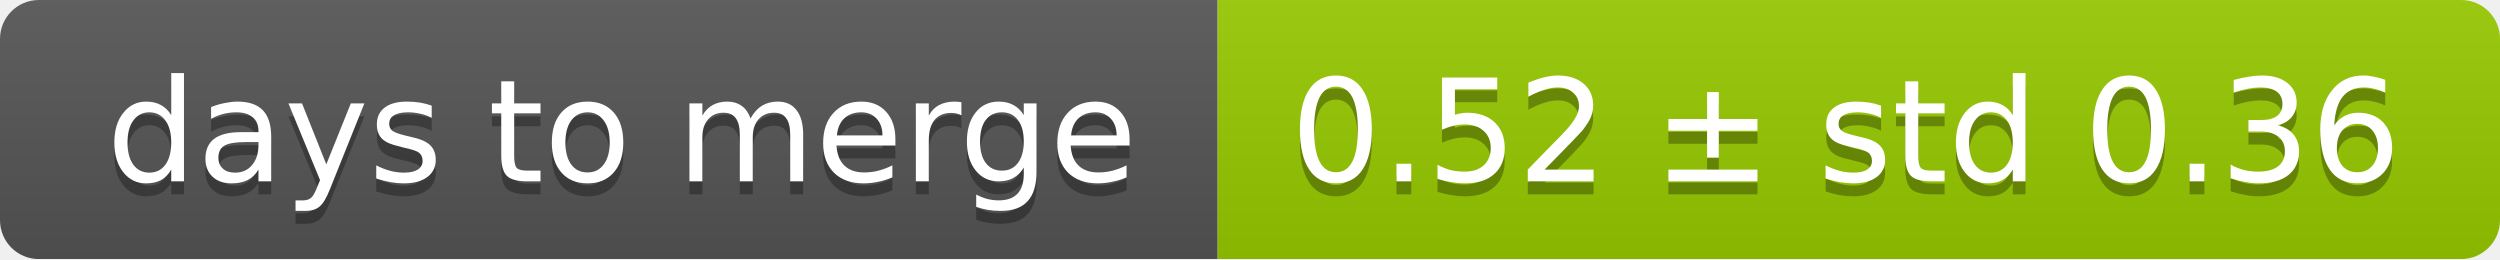
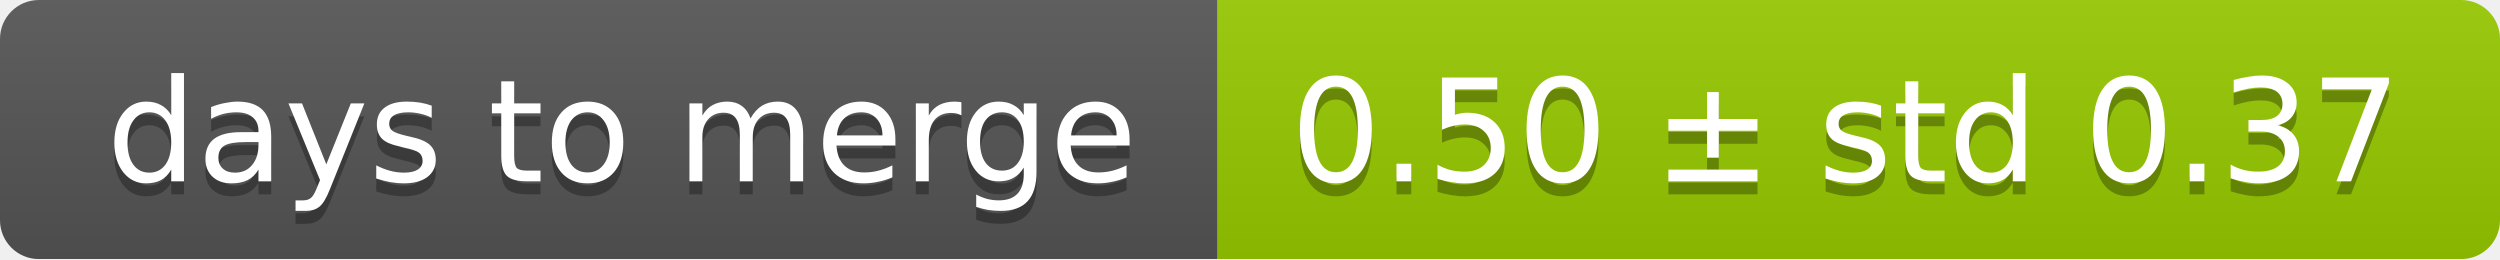
<svg xmlns="http://www.w3.org/2000/svg" width="193" height="20">
  <linearGradient id="smooth" x2="0" y2="100%">
    <stop offset="0" stop-color="#bbb" stop-opacity=".1" />
    <stop offset="1" stop-opacity=".1" />
  </linearGradient>
  <mask id="round">
    <rect width="193" height="20" rx="3" fill="#fff" />
  </mask>
  <g mask="url(#round)">
    <rect width="94" height="20" fill="#555" />
    <rect x="94" width="99" height="20" fill="#97ca00" />
    <rect width="193" height="20" fill="url(#smooth)" />
  </g>
  <g fill="#fff" text-anchor="middle" font-family="DejaVu Sans,Verdana,Geneva,sans-serif" font-size="11">
    <text x="48" y="15" fill="#010101" fill-opacity=".3">days to merge</text>
    <text x="48" y="14">days to merge</text>
-     <text x="142.5" y="15" fill="#010101" fill-opacity=".3">0.52 ± std 0.36</text>
-     <text x="142.5" y="14">0.52 ± std 0.36</text>
+     <text x="142.5" y="15" fill="#010101" fill-opacity=".3">0.50 ± std 0.37</text>
+     <text x="142.5" y="14">0.50 ± std 0.37</text>
  </g>
</svg>
